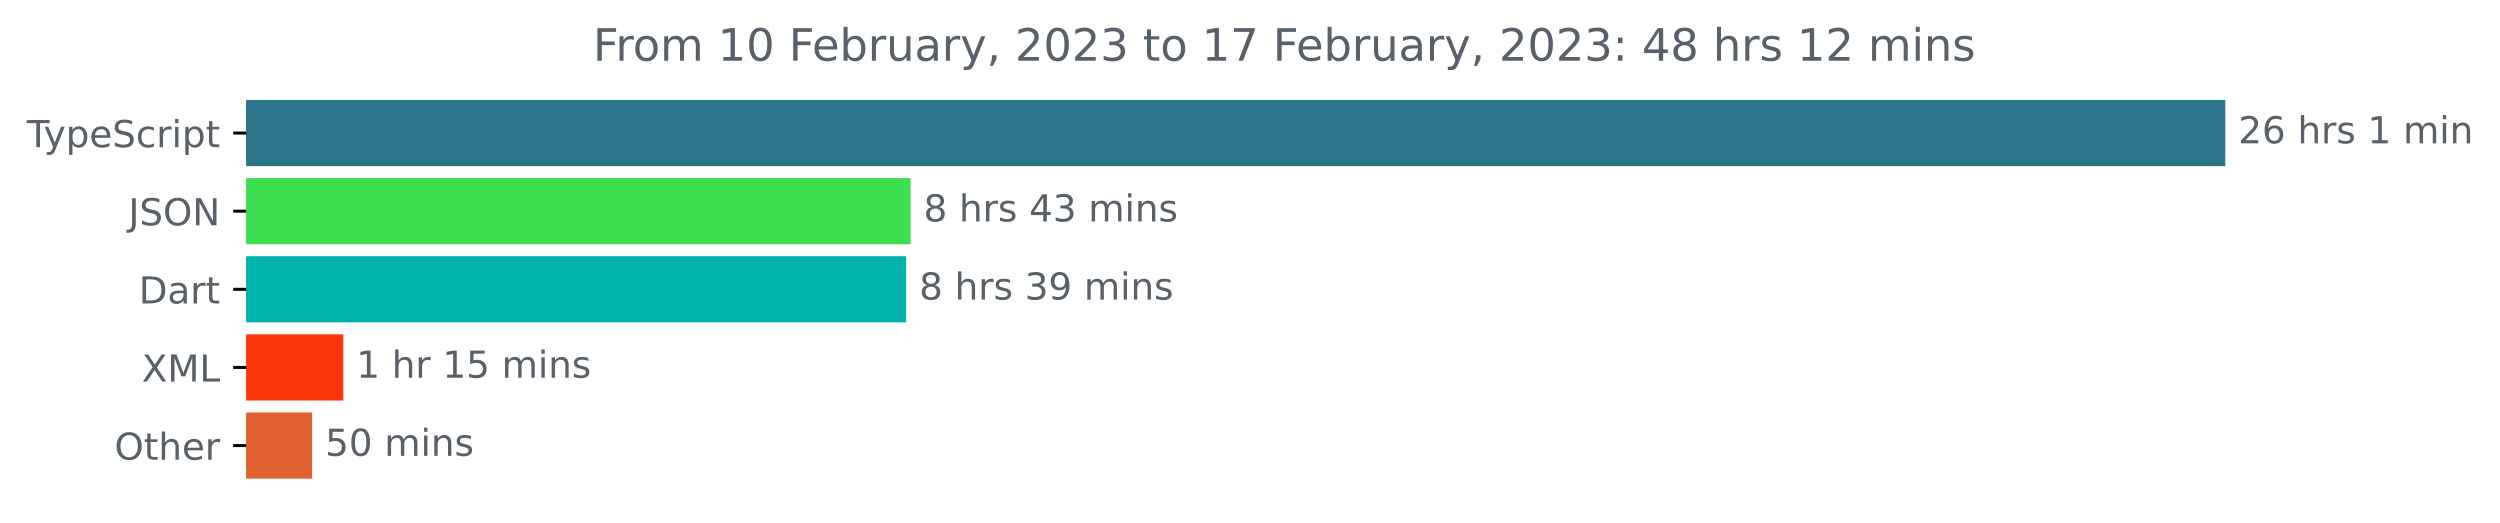
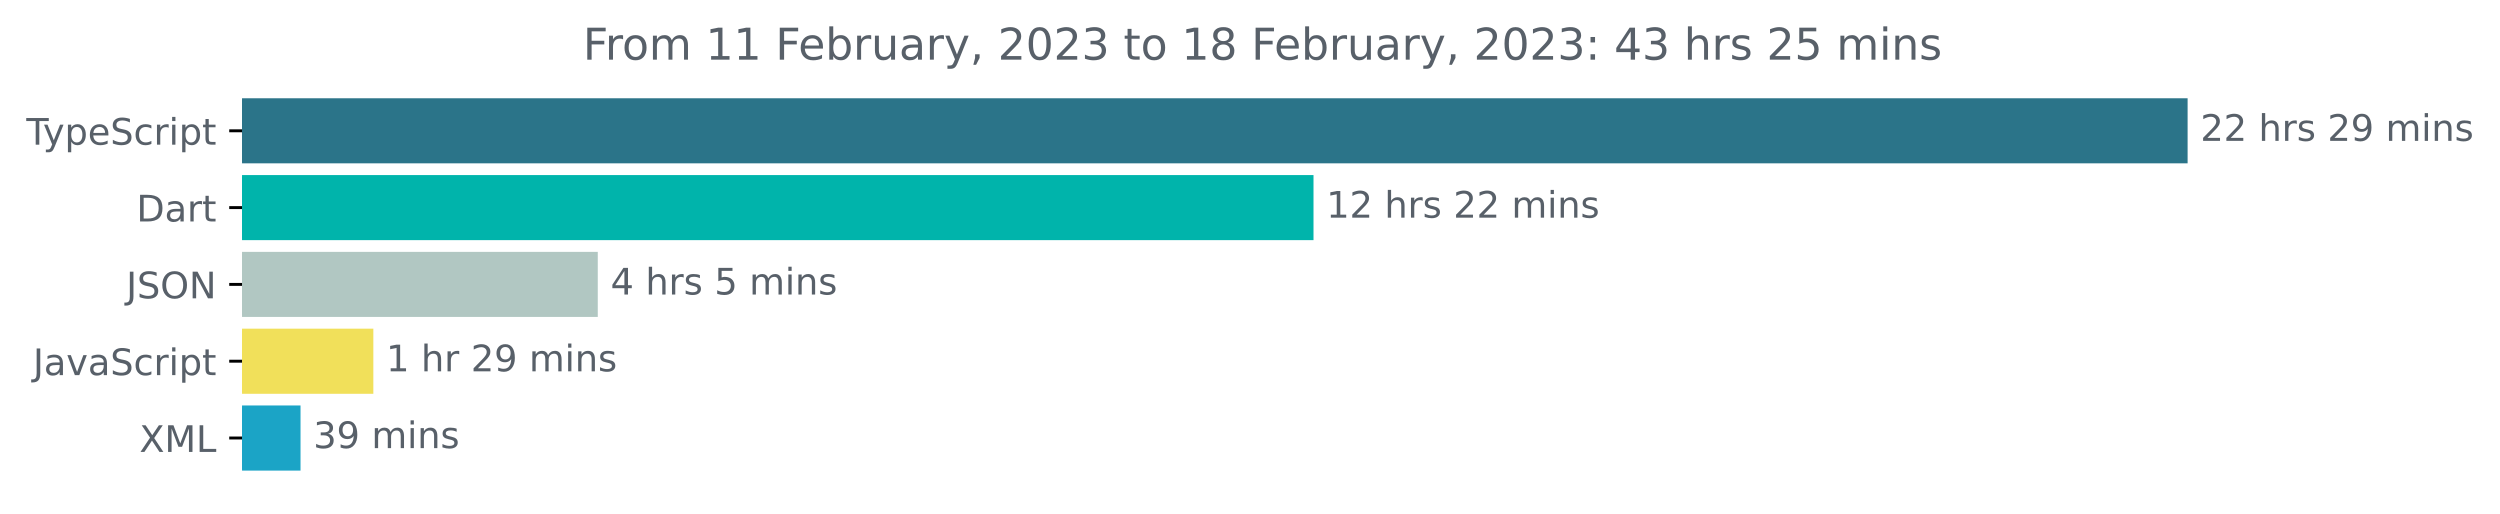
- <svg xmlns="http://www.w3.org/2000/svg" xmlns:xlink="http://www.w3.org/1999/xlink" width="671.935pt" height="140.398pt" viewBox="0 0 671.935 140.398" version="1.1">
+ <svg xmlns="http://www.w3.org/2000/svg" xmlns:xlink="http://www.w3.org/1999/xlink" width="683.507pt" height="140.398pt" viewBox="0 0 683.507 140.398" version="1.1">
  <defs>
    <style type="text/css">*{stroke-linejoin: round; stroke-linecap: butt}</style>
  </defs>
  <g id="figure_1">
    <g id="patch_1">
-       <path d="M -0 140.398  L 671.935 140.398  L 671.935 0  L -0 0  L -0 140.398  z " style="fill: none" />
+       <path d="M -0 140.398  L 683.507 140.398  L 683.507 0  L -0 0  L -0 140.398  z " style="fill: none" />
    </g>
    <g id="axes_1">
      <g id="patch_2">
-         <path d="M 66.17 27.358  L 597.599 27.358  L 597.599 44.158  L 66.17 44.158  z " clip-path="url(#pb3210679ee)" style="fill: #2b7489; stroke: #2b7489; stroke-linejoin: miter" />
+         <path d="M 66.17 27.358  L 597.599 27.358  L 597.599 44.158  L 66.17 44.158  z " clip-path="url(#p1c89ca8e50)" style="fill: #2b7489; stroke: #2b7489; stroke-linejoin: miter" />
      </g>
      <g id="patch_3">
-         <path d="M 66.17 48.358  L 244.232 48.358  L 244.232 65.158  L 66.17 65.158  z " clip-path="url(#pb3210679ee)" style="fill: #3ddf50; stroke: #3ddf50; stroke-linejoin: miter" />
+         <path d="M 66.17 48.358  L 358.615 48.358  L 358.615 65.158  L 66.17 65.158  z " clip-path="url(#p1c89ca8e50)" style="fill: #00b4ab; stroke: #00b4ab; stroke-linejoin: miter" />
      </g>
      <g id="patch_4">
-         <path d="M 66.17 69.358  L 243.051 69.358  L 243.051 86.158  L 66.17 86.158  z " clip-path="url(#pb3210679ee)" style="fill: #00b4ab; stroke: #00b4ab; stroke-linejoin: miter" />
+         <path d="M 66.17 69.358  L 162.934 69.358  L 162.934 86.158  L 66.17 86.158  z " clip-path="url(#p1c89ca8e50)" style="fill: #b1c7c2; stroke: #b1c7c2; stroke-linejoin: miter" />
      </g>
      <g id="patch_5">
-         <path d="M 66.17 90.358  L 91.762 90.358  L 91.762 107.158  L 66.17 107.158  z " clip-path="url(#pb3210679ee)" style="fill: #fd360e; stroke: #fd360e; stroke-linejoin: miter" />
+         <path d="M 66.17 90.358  L 101.572 90.358  L 101.572 107.158  L 66.17 107.158  z " clip-path="url(#p1c89ca8e50)" style="fill: #f1e05a; stroke: #f1e05a; stroke-linejoin: miter" />
      </g>
      <g id="patch_6">
-         <path d="M 66.17 111.358  L 83.396 111.358  L 83.396 128.158  L 66.17 128.158  z " clip-path="url(#pb3210679ee)" style="fill: #e06233; stroke: #e06233; stroke-linejoin: miter" />
+         <path d="M 66.17 111.358  L 81.665 111.358  L 81.665 128.158  L 66.17 128.158  z " clip-path="url(#p1c89ca8e50)" style="fill: #1ba4c6; stroke: #1ba4c6; stroke-linejoin: miter" />
      </g>
      <g id="matplotlib.axis_1" />
      <g id="matplotlib.axis_2">
        <g id="ytick_1">
          <g id="line2d_1">
            <defs>
-               <path id="ma602a2a207" d="M 0 0  L -3.5 0  " style="stroke: #000000; stroke-width: 0.8" />
+               <path id="mb7bd41f71c" d="M 0 0  L -3.5 0  " style="stroke: #000000; stroke-width: 0.8" />
            </defs>
            <g>
-               <use xlink:href="#ma602a2a207" x="66.17" y="35.758" style="stroke: #000000; stroke-width: 0.8" />
+               <use xlink:href="#mb7bd41f71c" x="66.17" y="35.758" style="stroke: #000000; stroke-width: 0.8" />
            </g>
          </g>
          <g id="text_1">
            <g style="fill: #586069" transform="translate(7.2 39.55734)scale(0.1 -0.1)">
              <defs>
                <path id="DejaVuSans-54" d="M -19 4666  L 3928 4666  L 3928 4134  L 2272 4134  L 2272 0  L 1638 0  L 1638 4134  L -19 4134  L -19 4666  z " transform="scale(0.015625)" />
                <path id="DejaVuSans-79" d="M 2059 -325  Q 1816 -950 1584 -1140  Q 1353 -1331 966 -1331  L 506 -1331  L 506 -850  L 844 -850  Q 1081 -850 1212 -737  Q 1344 -625 1503 -206  L 1606 56  L 191 3500  L 800 3500  L 1894 763  L 2988 3500  L 3597 3500  L 2059 -325  z " transform="scale(0.015625)" />
                <path id="DejaVuSans-70" d="M 1159 525  L 1159 -1331  L 581 -1331  L 581 3500  L 1159 3500  L 1159 2969  Q 1341 3281 1617 3432  Q 1894 3584 2278 3584  Q 2916 3584 3314 3078  Q 3713 2572 3713 1747  Q 3713 922 3314 415  Q 2916 -91 2278 -91  Q 1894 -91 1617 61  Q 1341 213 1159 525  z M 3116 1747  Q 3116 2381 2855 2742  Q 2594 3103 2138 3103  Q 1681 3103 1420 2742  Q 1159 2381 1159 1747  Q 1159 1113 1420 752  Q 1681 391 2138 391  Q 2594 391 2855 752  Q 3116 1113 3116 1747  z " transform="scale(0.015625)" />
                <path id="DejaVuSans-65" d="M 3597 1894  L 3597 1613  L 953 1613  Q 991 1019 1311 708  Q 1631 397 2203 397  Q 2534 397 2845 478  Q 3156 559 3463 722  L 3463 178  Q 3153 47 2828 -22  Q 2503 -91 2169 -91  Q 1331 -91 842 396  Q 353 884 353 1716  Q 353 2575 817 3079  Q 1281 3584 2069 3584  Q 2775 3584 3186 3129  Q 3597 2675 3597 1894  z M 3022 2063  Q 3016 2534 2758 2815  Q 2500 3097 2075 3097  Q 1594 3097 1305 2825  Q 1016 2553 972 2059  L 3022 2063  z " transform="scale(0.015625)" />
                <path id="DejaVuSans-53" d="M 3425 4513  L 3425 3897  Q 3066 4069 2747 4153  Q 2428 4238 2131 4238  Q 1616 4238 1336 4038  Q 1056 3838 1056 3469  Q 1056 3159 1242 3001  Q 1428 2844 1947 2747  L 2328 2669  Q 3034 2534 3370 2195  Q 3706 1856 3706 1288  Q 3706 609 3251 259  Q 2797 -91 1919 -91  Q 1588 -91 1214 -16  Q 841 59 441 206  L 441 856  Q 825 641 1194 531  Q 1563 422 1919 422  Q 2459 422 2753 634  Q 3047 847 3047 1241  Q 3047 1584 2836 1778  Q 2625 1972 2144 2069  L 1759 2144  Q 1053 2284 737 2584  Q 422 2884 422 3419  Q 422 4038 858 4394  Q 1294 4750 2059 4750  Q 2388 4750 2728 4690  Q 3069 4631 3425 4513  z " transform="scale(0.015625)" />
                <path id="DejaVuSans-63" d="M 3122 3366  L 3122 2828  Q 2878 2963 2633 3030  Q 2388 3097 2138 3097  Q 1578 3097 1268 2742  Q 959 2388 959 1747  Q 959 1106 1268 751  Q 1578 397 2138 397  Q 2388 397 2633 464  Q 2878 531 3122 666  L 3122 134  Q 2881 22 2623 -34  Q 2366 -91 2075 -91  Q 1284 -91 818 406  Q 353 903 353 1747  Q 353 2603 823 3093  Q 1294 3584 2113 3584  Q 2378 3584 2631 3529  Q 2884 3475 3122 3366  z " transform="scale(0.015625)" />
                <path id="DejaVuSans-72" d="M 2631 2963  Q 2534 3019 2420 3045  Q 2306 3072 2169 3072  Q 1681 3072 1420 2755  Q 1159 2438 1159 1844  L 1159 0  L 581 0  L 581 3500  L 1159 3500  L 1159 2956  Q 1341 3275 1631 3429  Q 1922 3584 2338 3584  Q 2397 3584 2469 3576  Q 2541 3569 2628 3553  L 2631 2963  z " transform="scale(0.015625)" />
                <path id="DejaVuSans-69" d="M 603 3500  L 1178 3500  L 1178 0  L 603 0  L 603 3500  z M 603 4863  L 1178 4863  L 1178 4134  L 603 4134  L 603 4863  z " transform="scale(0.015625)" />
                <path id="DejaVuSans-74" d="M 1172 4494  L 1172 3500  L 2356 3500  L 2356 3053  L 1172 3053  L 1172 1153  Q 1172 725 1289 603  Q 1406 481 1766 481  L 2356 481  L 2356 0  L 1766 0  Q 1100 0 847 248  Q 594 497 594 1153  L 594 3053  L 172 3053  L 172 3500  L 594 3500  L 594 4494  L 1172 4494  z " transform="scale(0.015625)" />
              </defs>
              <use xlink:href="#DejaVuSans-54" />
              <use xlink:href="#DejaVuSans-79" x="45.459" />
              <use xlink:href="#DejaVuSans-70" x="104.639" />
              <use xlink:href="#DejaVuSans-65" x="168.115" />
              <use xlink:href="#DejaVuSans-53" x="229.639" />
              <use xlink:href="#DejaVuSans-63" x="293.115" />
              <use xlink:href="#DejaVuSans-72" x="348.096" />
              <use xlink:href="#DejaVuSans-69" x="389.209" />
              <use xlink:href="#DejaVuSans-70" x="416.992" />
              <use xlink:href="#DejaVuSans-74" x="480.469" />
            </g>
          </g>
        </g>
        <g id="ytick_2">
          <g id="line2d_2">
            <g>
-               <use xlink:href="#ma602a2a207" x="66.17" y="56.758" style="stroke: #000000; stroke-width: 0.8" />
+               <use xlink:href="#mb7bd41f71c" x="66.17" y="56.758" style="stroke: #000000; stroke-width: 0.8" />
            </g>
          </g>
          <g id="text_2">
-             <g style="fill: #586069" transform="translate(34.51875 60.55734)scale(0.1 -0.1)">
+             <g style="fill: #586069" transform="translate(37.31094 60.55734)scale(0.1 -0.1)">
+               <defs>
+                 <path id="DejaVuSans-44" d="M 1259 4147  L 1259 519  L 2022 519  Q 2988 519 3436 956  Q 3884 1394 3884 2338  Q 3884 3275 3436 3711  Q 2988 4147 2022 4147  L 1259 4147  z M 628 4666  L 1925 4666  Q 3281 4666 3915 4102  Q 4550 3538 4550 2338  Q 4550 1131 3912 565  Q 3275 0 1925 0  L 628 0  L 628 4666  z " transform="scale(0.015625)" />
+                 <path id="DejaVuSans-61" d="M 2194 1759  Q 1497 1759 1228 1600  Q 959 1441 959 1056  Q 959 750 1161 570  Q 1363 391 1709 391  Q 2188 391 2477 730  Q 2766 1069 2766 1631  L 2766 1759  L 2194 1759  z M 3341 1997  L 3341 0  L 2766 0  L 2766 531  Q 2569 213 2275 61  Q 1981 -91 1556 -91  Q 1019 -91 701 211  Q 384 513 384 1019  Q 384 1609 779 1909  Q 1175 2209 1959 2209  L 2766 2209  L 2766 2266  Q 2766 2663 2505 2880  Q 2244 3097 1772 3097  Q 1472 3097 1187 3025  Q 903 2953 641 2809  L 641 3341  Q 956 3463 1253 3523  Q 1550 3584 1831 3584  Q 2591 3584 2966 3190  Q 3341 2797 3341 1997  z " transform="scale(0.015625)" />
+               </defs>
+               <use xlink:href="#DejaVuSans-44" />
+               <use xlink:href="#DejaVuSans-61" x="77.002" />
+               <use xlink:href="#DejaVuSans-72" x="138.281" />
+               <use xlink:href="#DejaVuSans-74" x="179.395" />
+             </g>
+           </g>
+         </g>
+         <g id="ytick_3">
+           <g id="line2d_3">
+             <g>
+               <use xlink:href="#mb7bd41f71c" x="66.17" y="77.758" style="stroke: #000000; stroke-width: 0.8" />
+             </g>
+           </g>
+           <g id="text_3">
+             <g style="fill: #586069" transform="translate(34.51875 81.55734)scale(0.1 -0.1)">
              <defs>
                <path id="DejaVuSans-4a" d="M 628 4666  L 1259 4666  L 1259 325  Q 1259 -519 939 -900  Q 619 -1281 -91 -1281  L -331 -1281  L -331 -750  L -134 -750  Q 284 -750 456 -515  Q 628 -281 628 325  L 628 4666  z " transform="scale(0.015625)" />
                <path id="DejaVuSans-4f" d="M 2522 4238  Q 1834 4238 1429 3725  Q 1025 3213 1025 2328  Q 1025 1447 1429 934  Q 1834 422 2522 422  Q 3209 422 3611 934  Q 4013 1447 4013 2328  Q 4013 3213 3611 3725  Q 3209 4238 2522 4238  z M 2522 4750  Q 3503 4750 4090 4092  Q 4678 3434 4678 2328  Q 4678 1225 4090 567  Q 3503 -91 2522 -91  Q 1538 -91 948 565  Q 359 1222 359 2328  Q 359 3434 948 4092  Q 1538 4750 2522 4750  z " transform="scale(0.015625)" />
                <path id="DejaVuSans-4e" d="M 628 4666  L 1478 4666  L 3547 763  L 3547 4666  L 4159 4666  L 4159 0  L 3309 0  L 1241 3903  L 1241 0  L 628 0  L 628 4666  z " transform="scale(0.015625)" />
              </defs>
              <use xlink:href="#DejaVuSans-4a" />
              <use xlink:href="#DejaVuSans-53" x="29.492" />
              <use xlink:href="#DejaVuSans-4f" x="92.969" />
              <use xlink:href="#DejaVuSans-4e" x="171.68" />
            </g>
          </g>
        </g>
-         <g id="ytick_3">
-           <g id="line2d_3">
-             <g>
-               <use xlink:href="#ma602a2a207" x="66.17" y="77.758" style="stroke: #000000; stroke-width: 0.8" />
-             </g>
-           </g>
-           <g id="text_3">
-             <g style="fill: #586069" transform="translate(37.31094 81.55734)scale(0.1 -0.1)">
-               <defs>
-                 <path id="DejaVuSans-44" d="M 1259 4147  L 1259 519  L 2022 519  Q 2988 519 3436 956  Q 3884 1394 3884 2338  Q 3884 3275 3436 3711  Q 2988 4147 2022 4147  L 1259 4147  z M 628 4666  L 1925 4666  Q 3281 4666 3915 4102  Q 4550 3538 4550 2338  Q 4550 1131 3912 565  Q 3275 0 1925 0  L 628 0  L 628 4666  z " transform="scale(0.015625)" />
-                 <path id="DejaVuSans-61" d="M 2194 1759  Q 1497 1759 1228 1600  Q 959 1441 959 1056  Q 959 750 1161 570  Q 1363 391 1709 391  Q 2188 391 2477 730  Q 2766 1069 2766 1631  L 2766 1759  L 2194 1759  z M 3341 1997  L 3341 0  L 2766 0  L 2766 531  Q 2569 213 2275 61  Q 1981 -91 1556 -91  Q 1019 -91 701 211  Q 384 513 384 1019  Q 384 1609 779 1909  Q 1175 2209 1959 2209  L 2766 2209  L 2766 2266  Q 2766 2663 2505 2880  Q 2244 3097 1772 3097  Q 1472 3097 1187 3025  Q 903 2953 641 2809  L 641 3341  Q 956 3463 1253 3523  Q 1550 3584 1831 3584  Q 2591 3584 2966 3190  Q 3341 2797 3341 1997  z " transform="scale(0.015625)" />
-               </defs>
-               <use xlink:href="#DejaVuSans-44" />
-               <use xlink:href="#DejaVuSans-61" x="77.002" />
-               <use xlink:href="#DejaVuSans-72" x="138.281" />
-               <use xlink:href="#DejaVuSans-74" x="179.395" />
-             </g>
-           </g>
-         </g>
        <g id="ytick_4">
          <g id="line2d_4">
            <g>
-               <use xlink:href="#ma602a2a207" x="66.17" y="98.758" style="stroke: #000000; stroke-width: 0.8" />
+               <use xlink:href="#mb7bd41f71c" x="66.17" y="98.758" style="stroke: #000000; stroke-width: 0.8" />
            </g>
          </g>
          <g id="text_4">
-             <g style="fill: #586069" transform="translate(38.12031 102.5573)scale(0.1 -0.1)">
+             <g style="fill: #586069" transform="translate(9.040625 102.5573)scale(0.1 -0.1)">
+               <defs>
+                 <path id="DejaVuSans-76" d="M 191 3500  L 800 3500  L 1894 563  L 2988 3500  L 3597 3500  L 2284 0  L 1503 0  L 191 3500  z " transform="scale(0.015625)" />
+               </defs>
+               <use xlink:href="#DejaVuSans-4a" />
+               <use xlink:href="#DejaVuSans-61" x="29.492" />
+               <use xlink:href="#DejaVuSans-76" x="90.771" />
+               <use xlink:href="#DejaVuSans-61" x="149.951" />
+               <use xlink:href="#DejaVuSans-53" x="211.23" />
+               <use xlink:href="#DejaVuSans-63" x="274.707" />
+               <use xlink:href="#DejaVuSans-72" x="329.688" />
+               <use xlink:href="#DejaVuSans-69" x="370.801" />
+               <use xlink:href="#DejaVuSans-70" x="398.584" />
+               <use xlink:href="#DejaVuSans-74" x="462.061" />
+             </g>
+           </g>
+         </g>
+         <g id="ytick_5">
+           <g id="line2d_5">
+             <g>
+               <use xlink:href="#mb7bd41f71c" x="66.17" y="119.758" style="stroke: #000000; stroke-width: 0.8" />
+             </g>
+           </g>
+           <g id="text_5">
+             <g style="fill: #586069" transform="translate(38.12031 123.5573)scale(0.1 -0.1)">
              <defs>
                <path id="DejaVuSans-58" d="M 403 4666  L 1081 4666  L 2241 2931  L 3406 4666  L 4084 4666  L 2584 2425  L 4184 0  L 3506 0  L 2194 1984  L 872 0  L 191 0  L 1856 2491  L 403 4666  z " transform="scale(0.015625)" />
                <path id="DejaVuSans-4d" d="M 628 4666  L 1569 4666  L 2759 1491  L 3956 4666  L 4897 4666  L 4897 0  L 4281 0  L 4281 4097  L 3078 897  L 2444 897  L 1241 4097  L 1241 0  L 628 0  L 628 4666  z " transform="scale(0.015625)" />
                <path id="DejaVuSans-4c" d="M 628 4666  L 1259 4666  L 1259 531  L 3531 531  L 3531 0  L 628 0  L 628 4666  z " transform="scale(0.015625)" />
              </defs>
              <use xlink:href="#DejaVuSans-58" />
              <use xlink:href="#DejaVuSans-4d" x="68.506" />
              <use xlink:href="#DejaVuSans-4c" x="154.785" />
            </g>
          </g>
        </g>
-         <g id="ytick_5">
-           <g id="line2d_5">
-             <g>
-               <use xlink:href="#ma602a2a207" x="66.17" y="119.758" style="stroke: #000000; stroke-width: 0.8" />
-             </g>
-           </g>
-           <g id="text_5">
-             <g style="fill: #586069" transform="translate(30.77656 123.5573)scale(0.1 -0.1)">
-               <defs>
-                 <path id="DejaVuSans-68" d="M 3513 2113  L 3513 0  L 2938 0  L 2938 2094  Q 2938 2591 2744 2837  Q 2550 3084 2163 3084  Q 1697 3084 1428 2787  Q 1159 2491 1159 1978  L 1159 0  L 581 0  L 581 4863  L 1159 4863  L 1159 2956  Q 1366 3272 1645 3428  Q 1925 3584 2291 3584  Q 2894 3584 3203 3211  Q 3513 2838 3513 2113  z " transform="scale(0.015625)" />
-               </defs>
-               <use xlink:href="#DejaVuSans-4f" />
-               <use xlink:href="#DejaVuSans-74" x="78.711" />
-               <use xlink:href="#DejaVuSans-68" x="117.92" />
-               <use xlink:href="#DejaVuSans-65" x="181.299" />
-               <use xlink:href="#DejaVuSans-72" x="242.822" />
-             </g>
-           </g>
-         </g>
      </g>
      <g id="text_6">
        <g style="fill: #586069" transform="translate(601.5989 38.5175)scale(0.1 -0.1)">
          <defs>
            <path id="DejaVuSans-32" d="M 1228 531  L 3431 531  L 3431 0  L 469 0  L 469 531  Q 828 903 1448 1529  Q 2069 2156 2228 2338  Q 2531 2678 2651 2914  Q 2772 3150 2772 3378  Q 2772 3750 2511 3984  Q 2250 4219 1831 4219  Q 1534 4219 1204 4116  Q 875 4013 500 3803  L 500 4441  Q 881 4594 1212 4672  Q 1544 4750 1819 4750  Q 2544 4750 2975 4387  Q 3406 4025 3406 3419  Q 3406 3131 3298 2873  Q 3191 2616 2906 2266  Q 2828 2175 2409 1742  Q 1991 1309 1228 531  z " transform="scale(0.015625)" />
-             <path id="DejaVuSans-36" d="M 2113 2584  Q 1688 2584 1439 2293  Q 1191 2003 1191 1497  Q 1191 994 1439 701  Q 1688 409 2113 409  Q 2538 409 2786 701  Q 3034 994 3034 1497  Q 3034 2003 2786 2293  Q 2538 2584 2113 2584  z M 3366 4563  L 3366 3988  Q 3128 4100 2886 4159  Q 2644 4219 2406 4219  Q 1781 4219 1451 3797  Q 1122 3375 1075 2522  Q 1259 2794 1537 2939  Q 1816 3084 2150 3084  Q 2853 3084 3261 2657  Q 3669 2231 3669 1497  Q 3669 778 3244 343  Q 2819 -91 2113 -91  Q 1303 -91 875 529  Q 447 1150 447 2328  Q 447 3434 972 4092  Q 1497 4750 2381 4750  Q 2619 4750 2861 4703  Q 3103 4656 3366 4563  z " transform="scale(0.015625)" />
            <path id="DejaVuSans-20" transform="scale(0.015625)" />
+             <path id="DejaVuSans-68" d="M 3513 2113  L 3513 0  L 2938 0  L 2938 2094  Q 2938 2591 2744 2837  Q 2550 3084 2163 3084  Q 1697 3084 1428 2787  Q 1159 2491 1159 1978  L 1159 0  L 581 0  L 581 4863  L 1159 4863  L 1159 2956  Q 1366 3272 1645 3428  Q 1925 3584 2291 3584  Q 2894 3584 3203 3211  Q 3513 2838 3513 2113  z " transform="scale(0.015625)" />
            <path id="DejaVuSans-73" d="M 2834 3397  L 2834 2853  Q 2591 2978 2328 3040  Q 2066 3103 1784 3103  Q 1356 3103 1142 2972  Q 928 2841 928 2578  Q 928 2378 1081 2264  Q 1234 2150 1697 2047  L 1894 2003  Q 2506 1872 2764 1633  Q 3022 1394 3022 966  Q 3022 478 2636 193  Q 2250 -91 1575 -91  Q 1294 -91 989 -36  Q 684 19 347 128  L 347 722  Q 666 556 975 473  Q 1284 391 1588 391  Q 1994 391 2212 530  Q 2431 669 2431 922  Q 2431 1156 2273 1281  Q 2116 1406 1581 1522  L 1381 1569  Q 847 1681 609 1914  Q 372 2147 372 2553  Q 372 3047 722 3315  Q 1072 3584 1716 3584  Q 2034 3584 2315 3537  Q 2597 3491 2834 3397  z " transform="scale(0.015625)" />
-             <path id="DejaVuSans-31" d="M 794 531  L 1825 531  L 1825 4091  L 703 3866  L 703 4441  L 1819 4666  L 2450 4666  L 2450 531  L 3481 531  L 3481 0  L 794 0  L 794 531  z " transform="scale(0.015625)" />
+             <path id="DejaVuSans-39" d="M 703 97  L 703 672  Q 941 559 1184 500  Q 1428 441 1663 441  Q 2288 441 2617 861  Q 2947 1281 2994 2138  Q 2813 1869 2534 1725  Q 2256 1581 1919 1581  Q 1219 1581 811 2004  Q 403 2428 403 3163  Q 403 3881 828 4315  Q 1253 4750 1959 4750  Q 2769 4750 3195 4129  Q 3622 3509 3622 2328  Q 3622 1225 3098 567  Q 2575 -91 1691 -91  Q 1453 -91 1209 -44  Q 966 3 703 97  z M 1959 2075  Q 2384 2075 2632 2365  Q 2881 2656 2881 3163  Q 2881 3666 2632 3958  Q 2384 4250 1959 4250  Q 1534 4250 1286 3958  Q 1038 3666 1038 3163  Q 1038 2656 1286 2365  Q 1534 2075 1959 2075  z " transform="scale(0.015625)" />
            <path id="DejaVuSans-6d" d="M 3328 2828  Q 3544 3216 3844 3400  Q 4144 3584 4550 3584  Q 5097 3584 5394 3201  Q 5691 2819 5691 2113  L 5691 0  L 5113 0  L 5113 2094  Q 5113 2597 4934 2840  Q 4756 3084 4391 3084  Q 3944 3084 3684 2787  Q 3425 2491 3425 1978  L 3425 0  L 2847 0  L 2847 2094  Q 2847 2600 2669 2842  Q 2491 3084 2119 3084  Q 1678 3084 1418 2786  Q 1159 2488 1159 1978  L 1159 0  L 581 0  L 581 3500  L 1159 3500  L 1159 2956  Q 1356 3278 1631 3431  Q 1906 3584 2284 3584  Q 2666 3584 2933 3390  Q 3200 3197 3328 2828  z " transform="scale(0.015625)" />
            <path id="DejaVuSans-6e" d="M 3513 2113  L 3513 0  L 2938 0  L 2938 2094  Q 2938 2591 2744 2837  Q 2550 3084 2163 3084  Q 1697 3084 1428 2787  Q 1159 2491 1159 1978  L 1159 0  L 581 0  L 581 3500  L 1159 3500  L 1159 2956  Q 1366 3272 1645 3428  Q 1925 3584 2291 3584  Q 2894 3584 3203 3211  Q 3513 2838 3513 2113  z " transform="scale(0.015625)" />
          </defs>
          <use xlink:href="#DejaVuSans-32" />
-           <use xlink:href="#DejaVuSans-36" x="63.623" />
+           <use xlink:href="#DejaVuSans-32" x="63.623" />
          <use xlink:href="#DejaVuSans-20" x="127.246" />
          <use xlink:href="#DejaVuSans-68" x="159.033" />
          <use xlink:href="#DejaVuSans-72" x="222.412" />
          <use xlink:href="#DejaVuSans-73" x="263.525" />
          <use xlink:href="#DejaVuSans-20" x="315.625" />
-           <use xlink:href="#DejaVuSans-31" x="347.412" />
-           <use xlink:href="#DejaVuSans-20" x="411.035" />
-           <use xlink:href="#DejaVuSans-6d" x="442.822" />
-           <use xlink:href="#DejaVuSans-69" x="540.234" />
-           <use xlink:href="#DejaVuSans-6e" x="568.018" />
+           <use xlink:href="#DejaVuSans-32" x="347.412" />
+           <use xlink:href="#DejaVuSans-39" x="411.035" />
+           <use xlink:href="#DejaVuSans-20" x="474.658" />
+           <use xlink:href="#DejaVuSans-6d" x="506.445" />
+           <use xlink:href="#DejaVuSans-69" x="603.857" />
+           <use xlink:href="#DejaVuSans-6e" x="631.641" />
+           <use xlink:href="#DejaVuSans-73" x="695.02" />
        </g>
      </g>
      <g id="text_7">
-         <g style="fill: #586069" transform="translate(248.2319 59.5175)scale(0.1 -0.1)">
-           <defs>
-             <path id="DejaVuSans-38" d="M 2034 2216  Q 1584 2216 1326 1975  Q 1069 1734 1069 1313  Q 1069 891 1326 650  Q 1584 409 2034 409  Q 2484 409 2743 651  Q 3003 894 3003 1313  Q 3003 1734 2745 1975  Q 2488 2216 2034 2216  z M 1403 2484  Q 997 2584 770 2862  Q 544 3141 544 3541  Q 544 4100 942 4425  Q 1341 4750 2034 4750  Q 2731 4750 3128 4425  Q 3525 4100 3525 3541  Q 3525 3141 3298 2862  Q 3072 2584 2669 2484  Q 3125 2378 3379 2068  Q 3634 1759 3634 1313  Q 3634 634 3220 271  Q 2806 -91 2034 -91  Q 1263 -91 848 271  Q 434 634 434 1313  Q 434 1759 690 2068  Q 947 2378 1403 2484  z M 1172 3481  Q 1172 3119 1398 2916  Q 1625 2713 2034 2713  Q 2441 2713 2670 2916  Q 2900 3119 2900 3481  Q 2900 3844 2670 4047  Q 2441 4250 2034 4250  Q 1625 4250 1398 4047  Q 1172 3844 1172 3481  z " transform="scale(0.015625)" />
+         <g style="fill: #586069" transform="translate(362.6151 59.5175)scale(0.1 -0.1)">
+           <defs>
+             <path id="DejaVuSans-31" d="M 794 531  L 1825 531  L 1825 4091  L 703 3866  L 703 4441  L 1819 4666  L 2450 4666  L 2450 531  L 3481 531  L 3481 0  L 794 0  L 794 531  z " transform="scale(0.015625)" />
+           </defs>
+           <use xlink:href="#DejaVuSans-31" />
+           <use xlink:href="#DejaVuSans-32" x="63.623" />
+           <use xlink:href="#DejaVuSans-20" x="127.246" />
+           <use xlink:href="#DejaVuSans-68" x="159.033" />
+           <use xlink:href="#DejaVuSans-72" x="222.412" />
+           <use xlink:href="#DejaVuSans-73" x="263.525" />
+           <use xlink:href="#DejaVuSans-20" x="315.625" />
+           <use xlink:href="#DejaVuSans-32" x="347.412" />
+           <use xlink:href="#DejaVuSans-32" x="411.035" />
+           <use xlink:href="#DejaVuSans-20" x="474.658" />
+           <use xlink:href="#DejaVuSans-6d" x="506.445" />
+           <use xlink:href="#DejaVuSans-69" x="603.857" />
+           <use xlink:href="#DejaVuSans-6e" x="631.641" />
+           <use xlink:href="#DejaVuSans-73" x="695.02" />
+         </g>
+       </g>
+       <g id="text_8">
+         <g style="fill: #586069" transform="translate(166.9336 80.5175)scale(0.1 -0.1)">
+           <defs>
            <path id="DejaVuSans-34" d="M 2419 4116  L 825 1625  L 2419 1625  L 2419 4116  z M 2253 4666  L 3047 4666  L 3047 1625  L 3713 1625  L 3713 1100  L 3047 1100  L 3047 0  L 2419 0  L 2419 1100  L 313 1100  L 313 1709  L 2253 4666  z " transform="scale(0.015625)" />
-             <path id="DejaVuSans-33" d="M 2597 2516  Q 3050 2419 3304 2112  Q 3559 1806 3559 1356  Q 3559 666 3084 287  Q 2609 -91 1734 -91  Q 1441 -91 1130 -33  Q 819 25 488 141  L 488 750  Q 750 597 1062 519  Q 1375 441 1716 441  Q 2309 441 2620 675  Q 2931 909 2931 1356  Q 2931 1769 2642 2001  Q 2353 2234 1838 2234  L 1294 2234  L 1294 2753  L 1863 2753  Q 2328 2753 2575 2939  Q 2822 3125 2822 3475  Q 2822 3834 2567 4026  Q 2313 4219 1838 4219  Q 1578 4219 1281 4162  Q 984 4106 628 3988  L 628 4550  Q 988 4650 1302 4700  Q 1616 4750 1894 4750  Q 2613 4750 3031 4423  Q 3450 4097 3450 3541  Q 3450 3153 3228 2886  Q 3006 2619 2597 2516  z " transform="scale(0.015625)" />
-           </defs>
-           <use xlink:href="#DejaVuSans-38" />
+             <path id="DejaVuSans-35" d="M 691 4666  L 3169 4666  L 3169 4134  L 1269 4134  L 1269 2991  Q 1406 3038 1543 3061  Q 1681 3084 1819 3084  Q 2600 3084 3056 2656  Q 3513 2228 3513 1497  Q 3513 744 3044 326  Q 2575 -91 1722 -91  Q 1428 -91 1123 -41  Q 819 9 494 109  L 494 744  Q 775 591 1075 516  Q 1375 441 1709 441  Q 2250 441 2565 725  Q 2881 1009 2881 1497  Q 2881 1984 2565 2268  Q 2250 2553 1709 2553  Q 1456 2553 1204 2497  Q 953 2441 691 2322  L 691 4666  z " transform="scale(0.015625)" />
+           </defs>
+           <use xlink:href="#DejaVuSans-34" />
          <use xlink:href="#DejaVuSans-20" x="63.623" />
          <use xlink:href="#DejaVuSans-68" x="95.41" />
          <use xlink:href="#DejaVuSans-72" x="158.789" />
          <use xlink:href="#DejaVuSans-73" x="199.902" />
          <use xlink:href="#DejaVuSans-20" x="252.002" />
-           <use xlink:href="#DejaVuSans-34" x="283.789" />
-           <use xlink:href="#DejaVuSans-33" x="347.412" />
-           <use xlink:href="#DejaVuSans-20" x="411.035" />
-           <use xlink:href="#DejaVuSans-6d" x="442.822" />
-           <use xlink:href="#DejaVuSans-69" x="540.234" />
-           <use xlink:href="#DejaVuSans-6e" x="568.018" />
-           <use xlink:href="#DejaVuSans-73" x="631.396" />
-         </g>
-       </g>
-       <g id="text_8">
-         <g style="fill: #586069" transform="translate(247.0507 80.5175)scale(0.1 -0.1)">
-           <defs>
-             <path id="DejaVuSans-39" d="M 703 97  L 703 672  Q 941 559 1184 500  Q 1428 441 1663 441  Q 2288 441 2617 861  Q 2947 1281 2994 2138  Q 2813 1869 2534 1725  Q 2256 1581 1919 1581  Q 1219 1581 811 2004  Q 403 2428 403 3163  Q 403 3881 828 4315  Q 1253 4750 1959 4750  Q 2769 4750 3195 4129  Q 3622 3509 3622 2328  Q 3622 1225 3098 567  Q 2575 -91 1691 -91  Q 1453 -91 1209 -44  Q 966 3 703 97  z M 1959 2075  Q 2384 2075 2632 2365  Q 2881 2656 2881 3163  Q 2881 3666 2632 3958  Q 2384 4250 1959 4250  Q 1534 4250 1286 3958  Q 1038 3666 1038 3163  Q 1038 2656 1286 2365  Q 1534 2075 1959 2075  z " transform="scale(0.015625)" />
-           </defs>
-           <use xlink:href="#DejaVuSans-38" />
-           <use xlink:href="#DejaVuSans-20" x="63.623" />
-           <use xlink:href="#DejaVuSans-68" x="95.41" />
-           <use xlink:href="#DejaVuSans-72" x="158.789" />
-           <use xlink:href="#DejaVuSans-73" x="199.902" />
-           <use xlink:href="#DejaVuSans-20" x="252.002" />
-           <use xlink:href="#DejaVuSans-33" x="283.789" />
-           <use xlink:href="#DejaVuSans-39" x="347.412" />
-           <use xlink:href="#DejaVuSans-20" x="411.035" />
-           <use xlink:href="#DejaVuSans-6d" x="442.822" />
-           <use xlink:href="#DejaVuSans-69" x="540.234" />
-           <use xlink:href="#DejaVuSans-6e" x="568.018" />
-           <use xlink:href="#DejaVuSans-73" x="631.396" />
+           <use xlink:href="#DejaVuSans-35" x="283.789" />
+           <use xlink:href="#DejaVuSans-20" x="347.412" />
+           <use xlink:href="#DejaVuSans-6d" x="379.199" />
+           <use xlink:href="#DejaVuSans-69" x="476.611" />
+           <use xlink:href="#DejaVuSans-6e" x="504.395" />
+           <use xlink:href="#DejaVuSans-73" x="567.773" />
        </g>
      </g>
      <g id="text_9">
-         <g style="fill: #586069" transform="translate(95.76235 101.5175)scale(0.1 -0.1)">
-           <defs>
-             <path id="DejaVuSans-35" d="M 691 4666  L 3169 4666  L 3169 4134  L 1269 4134  L 1269 2991  Q 1406 3038 1543 3061  Q 1681 3084 1819 3084  Q 2600 3084 3056 2656  Q 3513 2228 3513 1497  Q 3513 744 3044 326  Q 2575 -91 1722 -91  Q 1428 -91 1123 -41  Q 819 9 494 109  L 494 744  Q 775 591 1075 516  Q 1375 441 1709 441  Q 2250 441 2565 725  Q 2881 1009 2881 1497  Q 2881 1984 2565 2268  Q 2250 2553 1709 2553  Q 1456 2553 1204 2497  Q 953 2441 691 2322  L 691 4666  z " transform="scale(0.015625)" />
-           </defs>
+         <g style="fill: #586069" transform="translate(105.5715 101.5175)scale(0.1 -0.1)">
          <use xlink:href="#DejaVuSans-31" />
          <use xlink:href="#DejaVuSans-20" x="63.623" />
          <use xlink:href="#DejaVuSans-68" x="95.41" />
          <use xlink:href="#DejaVuSans-72" x="158.789" />
          <use xlink:href="#DejaVuSans-20" x="199.902" />
-           <use xlink:href="#DejaVuSans-31" x="231.689" />
-           <use xlink:href="#DejaVuSans-35" x="295.312" />
+           <use xlink:href="#DejaVuSans-32" x="231.689" />
+           <use xlink:href="#DejaVuSans-39" x="295.312" />
          <use xlink:href="#DejaVuSans-20" x="358.936" />
          <use xlink:href="#DejaVuSans-6d" x="390.723" />
          <use xlink:href="#DejaVuSans-69" x="488.135" />
          <use xlink:href="#DejaVuSans-6e" x="515.918" />
          <use xlink:href="#DejaVuSans-73" x="579.297" />
        </g>
      </g>
      <g id="text_10">
-         <g style="fill: #586069" transform="translate(87.39572 122.5175)scale(0.1 -0.1)">
-           <defs>
-             <path id="DejaVuSans-30" d="M 2034 4250  Q 1547 4250 1301 3770  Q 1056 3291 1056 2328  Q 1056 1369 1301 889  Q 1547 409 2034 409  Q 2525 409 2770 889  Q 3016 1369 3016 2328  Q 3016 3291 2770 3770  Q 2525 4250 2034 4250  z M 2034 4750  Q 2819 4750 3233 4129  Q 3647 3509 3647 2328  Q 3647 1150 3233 529  Q 2819 -91 2034 -91  Q 1250 -91 836 529  Q 422 1150 422 2328  Q 422 3509 836 4129  Q 1250 4750 2034 4750  z " transform="scale(0.015625)" />
-           </defs>
-           <use xlink:href="#DejaVuSans-35" />
-           <use xlink:href="#DejaVuSans-30" x="63.623" />
+         <g style="fill: #586069" transform="translate(85.66475 122.5175)scale(0.1 -0.1)">
+           <defs>
+             <path id="DejaVuSans-33" d="M 2597 2516  Q 3050 2419 3304 2112  Q 3559 1806 3559 1356  Q 3559 666 3084 287  Q 2609 -91 1734 -91  Q 1441 -91 1130 -33  Q 819 25 488 141  L 488 750  Q 750 597 1062 519  Q 1375 441 1716 441  Q 2309 441 2620 675  Q 2931 909 2931 1356  Q 2931 1769 2642 2001  Q 2353 2234 1838 2234  L 1294 2234  L 1294 2753  L 1863 2753  Q 2328 2753 2575 2939  Q 2822 3125 2822 3475  Q 2822 3834 2567 4026  Q 2313 4219 1838 4219  Q 1578 4219 1281 4162  Q 984 4106 628 3988  L 628 4550  Q 988 4650 1302 4700  Q 1616 4750 1894 4750  Q 2613 4750 3031 4423  Q 3450 4097 3450 3541  Q 3450 3153 3228 2886  Q 3006 2619 2597 2516  z " transform="scale(0.015625)" />
+           </defs>
+           <use xlink:href="#DejaVuSans-33" />
+           <use xlink:href="#DejaVuSans-39" x="63.623" />
          <use xlink:href="#DejaVuSans-20" x="127.246" />
          <use xlink:href="#DejaVuSans-6d" x="159.033" />
          <use xlink:href="#DejaVuSans-69" x="256.445" />
          <use xlink:href="#DejaVuSans-6e" x="284.229" />
          <use xlink:href="#DejaVuSans-73" x="347.607" />
        </g>
      </g>
      <g id="text_11">
        <g style="fill: #586069" transform="translate(159.3878 16.31812)scale(0.12 -0.12)">
          <defs>
            <path id="DejaVuSans-46" d="M 628 4666  L 3309 4666  L 3309 4134  L 1259 4134  L 1259 2759  L 3109 2759  L 3109 2228  L 1259 2228  L 1259 0  L 628 0  L 628 4666  z " transform="scale(0.015625)" />
            <path id="DejaVuSans-6f" d="M 1959 3097  Q 1497 3097 1228 2736  Q 959 2375 959 1747  Q 959 1119 1226 758  Q 1494 397 1959 397  Q 2419 397 2687 759  Q 2956 1122 2956 1747  Q 2956 2369 2687 2733  Q 2419 3097 1959 3097  z M 1959 3584  Q 2709 3584 3137 3096  Q 3566 2609 3566 1747  Q 3566 888 3137 398  Q 2709 -91 1959 -91  Q 1206 -91 779 398  Q 353 888 353 1747  Q 353 2609 779 3096  Q 1206 3584 1959 3584  z " transform="scale(0.015625)" />
            <path id="DejaVuSans-62" d="M 3116 1747  Q 3116 2381 2855 2742  Q 2594 3103 2138 3103  Q 1681 3103 1420 2742  Q 1159 2381 1159 1747  Q 1159 1113 1420 752  Q 1681 391 2138 391  Q 2594 391 2855 752  Q 3116 1113 3116 1747  z M 1159 2969  Q 1341 3281 1617 3432  Q 1894 3584 2278 3584  Q 2916 3584 3314 3078  Q 3713 2572 3713 1747  Q 3713 922 3314 415  Q 2916 -91 2278 -91  Q 1894 -91 1617 61  Q 1341 213 1159 525  L 1159 0  L 581 0  L 581 4863  L 1159 4863  L 1159 2969  z " transform="scale(0.015625)" />
            <path id="DejaVuSans-75" d="M 544 1381  L 544 3500  L 1119 3500  L 1119 1403  Q 1119 906 1312 657  Q 1506 409 1894 409  Q 2359 409 2629 706  Q 2900 1003 2900 1516  L 2900 3500  L 3475 3500  L 3475 0  L 2900 0  L 2900 538  Q 2691 219 2414 64  Q 2138 -91 1772 -91  Q 1169 -91 856 284  Q 544 659 544 1381  z M 1991 3584  L 1991 3584  z " transform="scale(0.015625)" />
            <path id="DejaVuSans-2c" d="M 750 794  L 1409 794  L 1409 256  L 897 -744  L 494 -744  L 750 256  L 750 794  z " transform="scale(0.015625)" />
-             <path id="DejaVuSans-37" d="M 525 4666  L 3525 4666  L 3525 4397  L 1831 0  L 1172 0  L 2766 4134  L 525 4134  L 525 4666  z " transform="scale(0.015625)" />
+             <path id="DejaVuSans-30" d="M 2034 4250  Q 1547 4250 1301 3770  Q 1056 3291 1056 2328  Q 1056 1369 1301 889  Q 1547 409 2034 409  Q 2525 409 2770 889  Q 3016 1369 3016 2328  Q 3016 3291 2770 3770  Q 2525 4250 2034 4250  z M 2034 4750  Q 2819 4750 3233 4129  Q 3647 3509 3647 2328  Q 3647 1150 3233 529  Q 2819 -91 2034 -91  Q 1250 -91 836 529  Q 422 1150 422 2328  Q 422 3509 836 4129  Q 1250 4750 2034 4750  z " transform="scale(0.015625)" />
+             <path id="DejaVuSans-38" d="M 2034 2216  Q 1584 2216 1326 1975  Q 1069 1734 1069 1313  Q 1069 891 1326 650  Q 1584 409 2034 409  Q 2484 409 2743 651  Q 3003 894 3003 1313  Q 3003 1734 2745 1975  Q 2488 2216 2034 2216  z M 1403 2484  Q 997 2584 770 2862  Q 544 3141 544 3541  Q 544 4100 942 4425  Q 1341 4750 2034 4750  Q 2731 4750 3128 4425  Q 3525 4100 3525 3541  Q 3525 3141 3298 2862  Q 3072 2584 2669 2484  Q 3125 2378 3379 2068  Q 3634 1759 3634 1313  Q 3634 634 3220 271  Q 2806 -91 2034 -91  Q 1263 -91 848 271  Q 434 634 434 1313  Q 434 1759 690 2068  Q 947 2378 1403 2484  z M 1172 3481  Q 1172 3119 1398 2916  Q 1625 2713 2034 2713  Q 2441 2713 2670 2916  Q 2900 3119 2900 3481  Q 2900 3844 2670 4047  Q 2441 4250 2034 4250  Q 1625 4250 1398 4047  Q 1172 3844 1172 3481  z " transform="scale(0.015625)" />
            <path id="DejaVuSans-3a" d="M 750 794  L 1409 794  L 1409 0  L 750 0  L 750 794  z M 750 3309  L 1409 3309  L 1409 2516  L 750 2516  L 750 3309  z " transform="scale(0.015625)" />
          </defs>
          <use xlink:href="#DejaVuSans-46" />
          <use xlink:href="#DejaVuSans-72" x="50.27" />
          <use xlink:href="#DejaVuSans-6f" x="89.133" />
          <use xlink:href="#DejaVuSans-6d" x="150.314" />
          <use xlink:href="#DejaVuSans-20" x="247.727" />
          <use xlink:href="#DejaVuSans-31" x="279.514" />
-           <use xlink:href="#DejaVuSans-30" x="343.137" />
+           <use xlink:href="#DejaVuSans-31" x="343.137" />
          <use xlink:href="#DejaVuSans-20" x="406.76" />
          <use xlink:href="#DejaVuSans-46" x="438.547" />
          <use xlink:href="#DejaVuSans-65" x="490.566" />
          <use xlink:href="#DejaVuSans-62" x="552.09" />
          <use xlink:href="#DejaVuSans-72" x="615.566" />
          <use xlink:href="#DejaVuSans-75" x="656.68" />
          <use xlink:href="#DejaVuSans-61" x="720.059" />
          <use xlink:href="#DejaVuSans-72" x="781.338" />
          <use xlink:href="#DejaVuSans-79" x="822.451" />
          <use xlink:href="#DejaVuSans-2c" x="881.631" />
          <use xlink:href="#DejaVuSans-20" x="913.418" />
          <use xlink:href="#DejaVuSans-32" x="945.205" />
          <use xlink:href="#DejaVuSans-30" x="1008.828" />
          <use xlink:href="#DejaVuSans-32" x="1072.451" />
          <use xlink:href="#DejaVuSans-33" x="1136.074" />
          <use xlink:href="#DejaVuSans-20" x="1199.697" />
          <use xlink:href="#DejaVuSans-74" x="1231.484" />
          <use xlink:href="#DejaVuSans-6f" x="1270.693" />
          <use xlink:href="#DejaVuSans-20" x="1331.875" />
          <use xlink:href="#DejaVuSans-31" x="1363.662" />
-           <use xlink:href="#DejaVuSans-37" x="1427.285" />
+           <use xlink:href="#DejaVuSans-38" x="1427.285" />
          <use xlink:href="#DejaVuSans-20" x="1490.908" />
          <use xlink:href="#DejaVuSans-46" x="1522.695" />
          <use xlink:href="#DejaVuSans-65" x="1574.715" />
          <use xlink:href="#DejaVuSans-62" x="1636.238" />
          <use xlink:href="#DejaVuSans-72" x="1699.715" />
          <use xlink:href="#DejaVuSans-75" x="1740.828" />
          <use xlink:href="#DejaVuSans-61" x="1804.207" />
          <use xlink:href="#DejaVuSans-72" x="1865.486" />
          <use xlink:href="#DejaVuSans-79" x="1906.6" />
          <use xlink:href="#DejaVuSans-2c" x="1965.779" />
          <use xlink:href="#DejaVuSans-20" x="1997.566" />
          <use xlink:href="#DejaVuSans-32" x="2029.354" />
          <use xlink:href="#DejaVuSans-30" x="2092.977" />
          <use xlink:href="#DejaVuSans-32" x="2156.6" />
          <use xlink:href="#DejaVuSans-33" x="2220.223" />
          <use xlink:href="#DejaVuSans-3a" x="2283.846" />
          <use xlink:href="#DejaVuSans-20" x="2317.537" />
          <use xlink:href="#DejaVuSans-34" x="2349.324" />
-           <use xlink:href="#DejaVuSans-38" x="2412.947" />
+           <use xlink:href="#DejaVuSans-33" x="2412.947" />
          <use xlink:href="#DejaVuSans-20" x="2476.57" />
          <use xlink:href="#DejaVuSans-68" x="2508.357" />
          <use xlink:href="#DejaVuSans-72" x="2571.736" />
          <use xlink:href="#DejaVuSans-73" x="2612.85" />
          <use xlink:href="#DejaVuSans-20" x="2664.949" />
-           <use xlink:href="#DejaVuSans-31" x="2696.736" />
-           <use xlink:href="#DejaVuSans-32" x="2760.359" />
+           <use xlink:href="#DejaVuSans-32" x="2696.736" />
+           <use xlink:href="#DejaVuSans-35" x="2760.359" />
          <use xlink:href="#DejaVuSans-20" x="2823.982" />
          <use xlink:href="#DejaVuSans-6d" x="2855.77" />
          <use xlink:href="#DejaVuSans-69" x="2953.182" />
          <use xlink:href="#DejaVuSans-6e" x="2980.965" />
          <use xlink:href="#DejaVuSans-73" x="3044.344" />
        </g>
      </g>
    </g>
  </g>
  <defs>
-     <clipPath id="pb3210679ee">
+     <clipPath id="p1c89ca8e50">
      <rect x="66.17" y="22.318" width="558" height="110.88" />
    </clipPath>
  </defs>
</svg>
